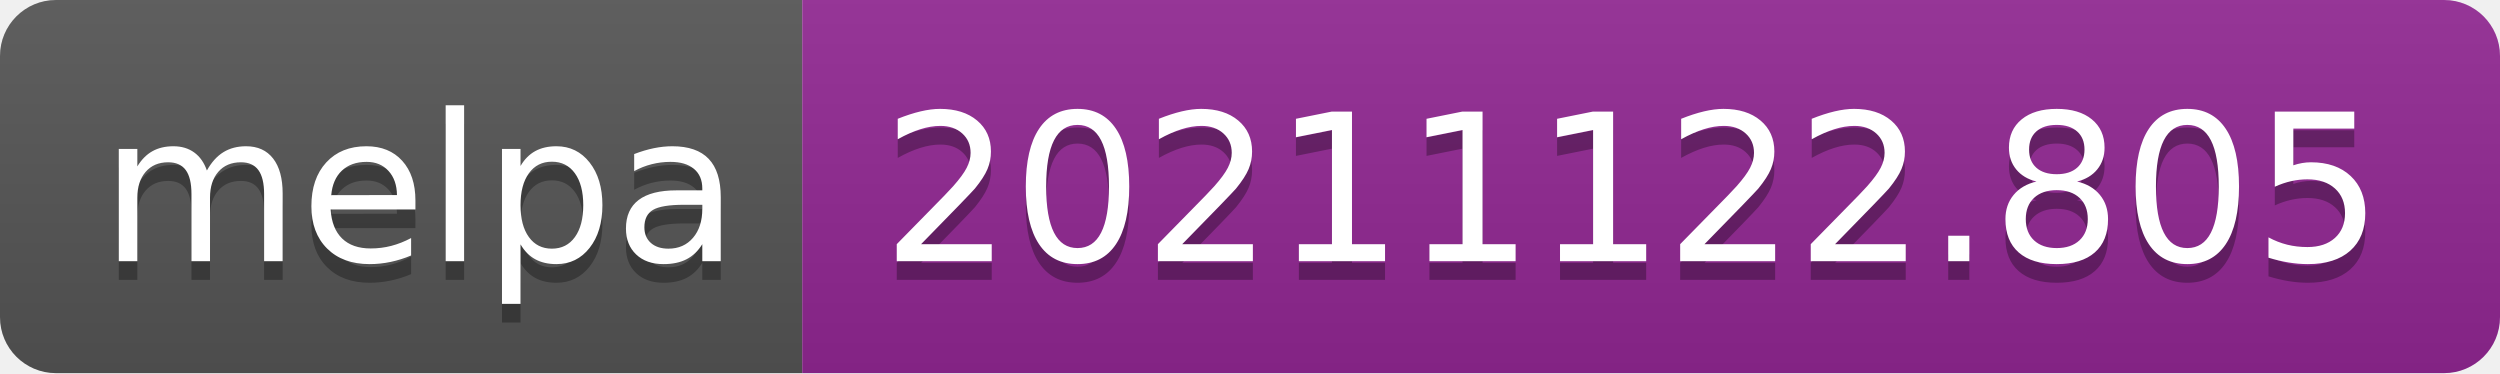
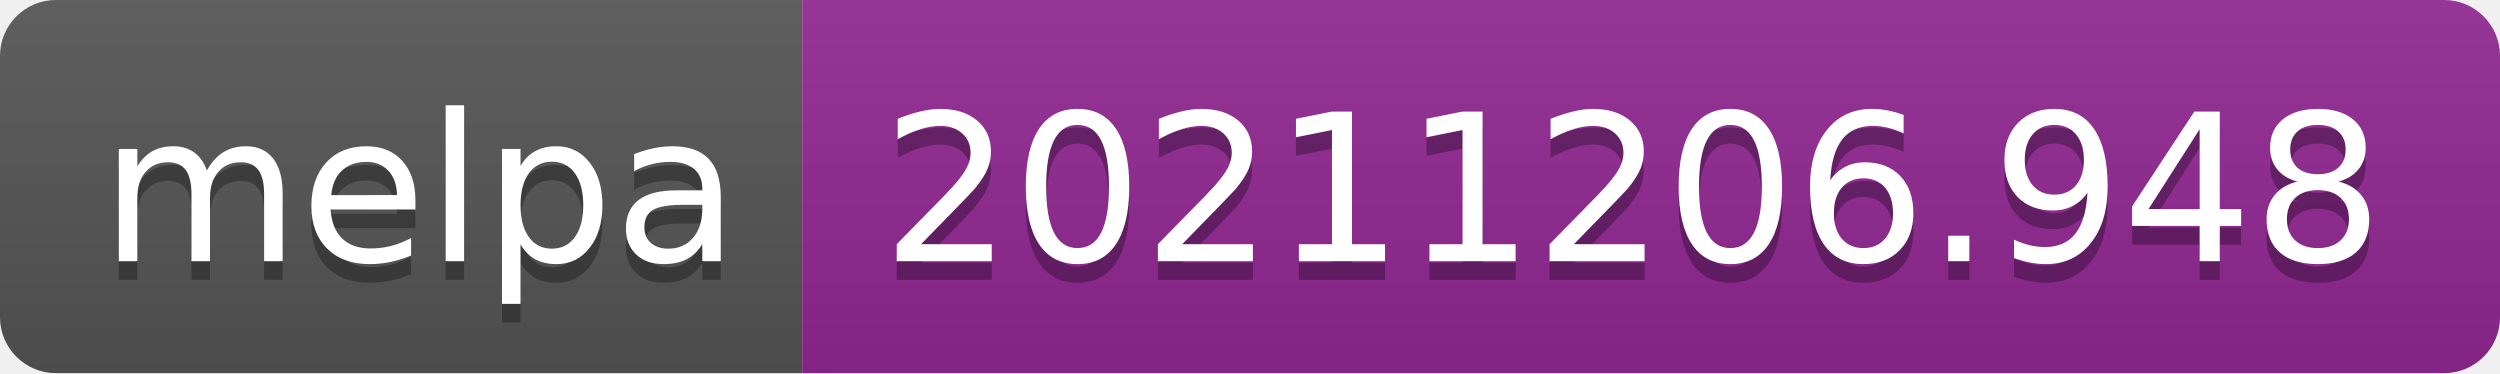
- <svg xmlns="http://www.w3.org/2000/svg" width="134" height="20" role="img" aria-label="melpa: 20211122.805">
+ <svg xmlns="http://www.w3.org/2000/svg" width="134" height="20" role="img" aria-label="melpa: 20211206.948">
  <linearGradient id="s" x2="0" y2="100%">
    <stop offset="0" stop-color="#bbb" stop-opacity=".1" />
    <stop offset="1" stop-opacity=".1" />
  </linearGradient>
  <clipPath id="r">
    <rect width="134" height="20" rx="3" fill="#fff" />
  </clipPath>
  <g clip-path="url(#r)">
    <rect width="43" height="20" fill="#555" />
    <rect x="43" width="91" height="20" fill="#922793" />
    <rect width="134" height="20" fill="url(#s)" />
  </g>
  <g fill="#fff" text-anchor="middle" font-family="Verdana,Geneva,DejaVu Sans,sans-serif" text-rendering="geometricPrecision" font-size="110">
    <text aria-hidden="true" x="225" y="150" fill="#010101" fill-opacity=".3" transform="scale(.1)" textLength="330">melpa</text>
    <text x="225" y="140" transform="scale(.1)" fill="#fff" textLength="330">melpa</text>
-     <text aria-hidden="true" x="875" y="150" fill="#010101" fill-opacity=".3" transform="scale(.1)" textLength="810">20211122.805</text>
-     <text x="875" y="140" transform="scale(.1)" fill="#fff" textLength="810">20211122.805</text>
+     <text aria-hidden="true" x="875" y="150" fill="#010101" fill-opacity=".3" transform="scale(.1)" textLength="810">20211206.948</text>
+     <text x="875" y="140" transform="scale(.1)" fill="#fff" textLength="810">20211206.948</text>
  </g>
</svg>
